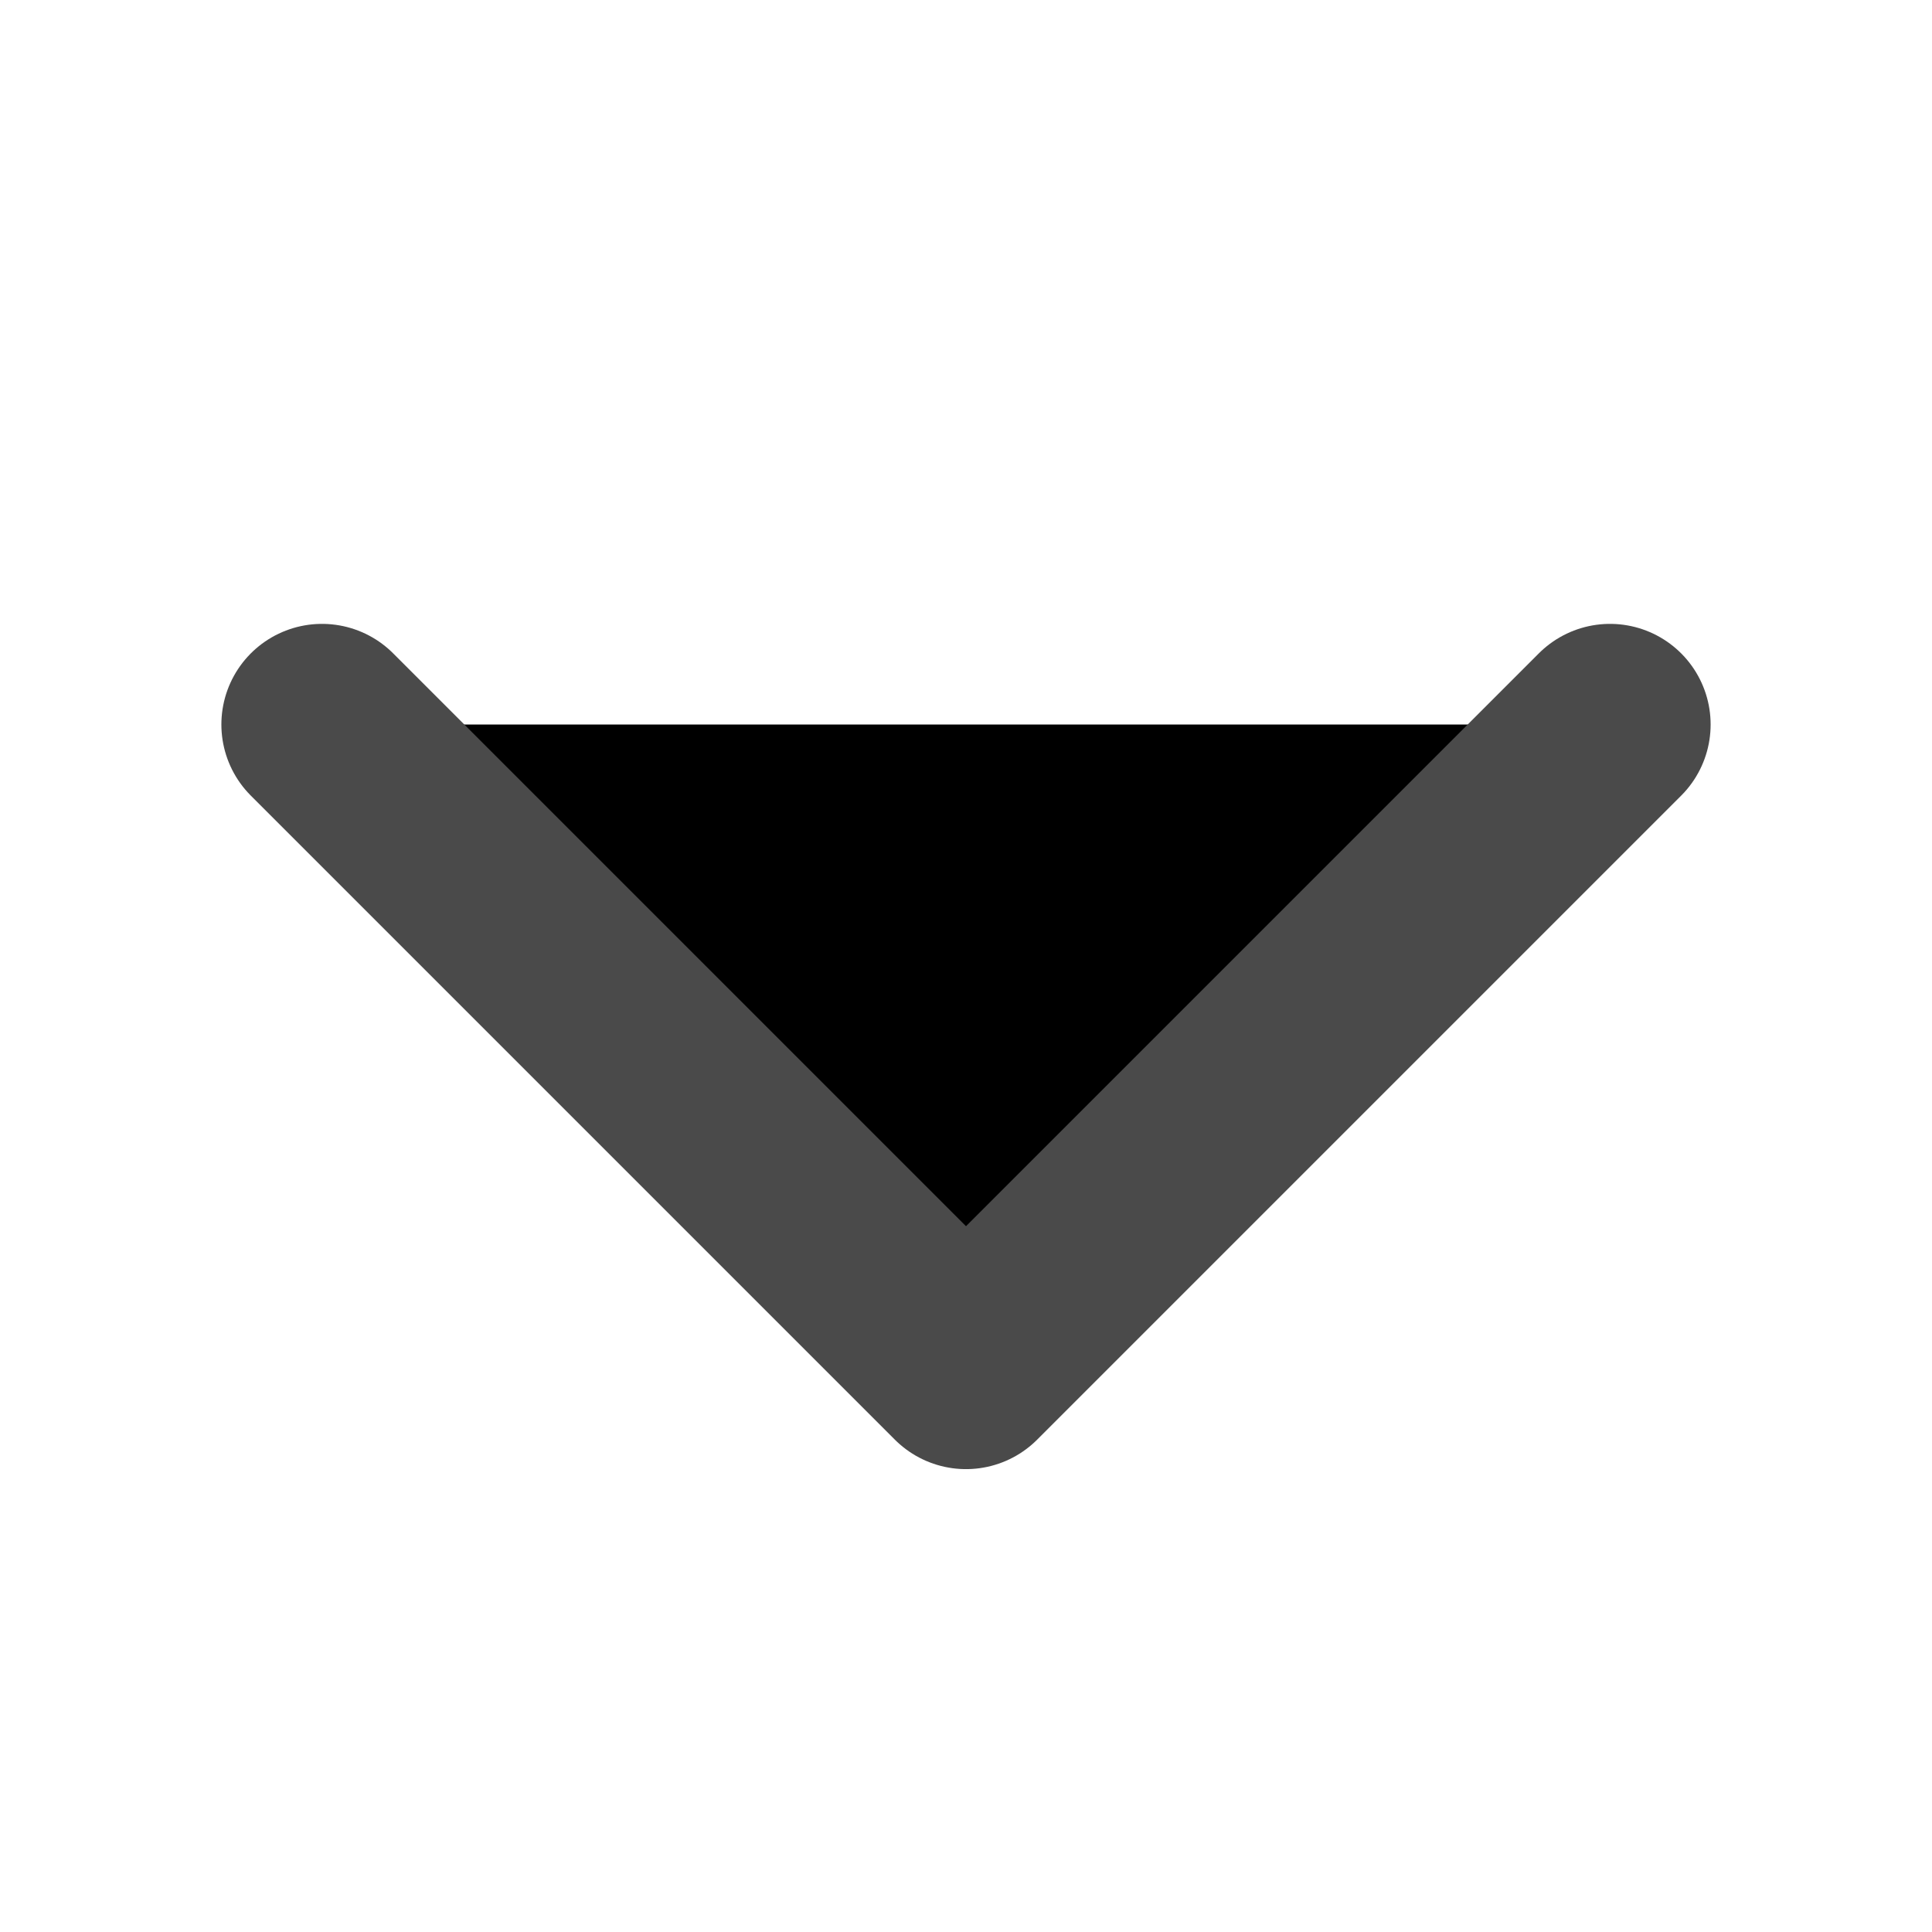
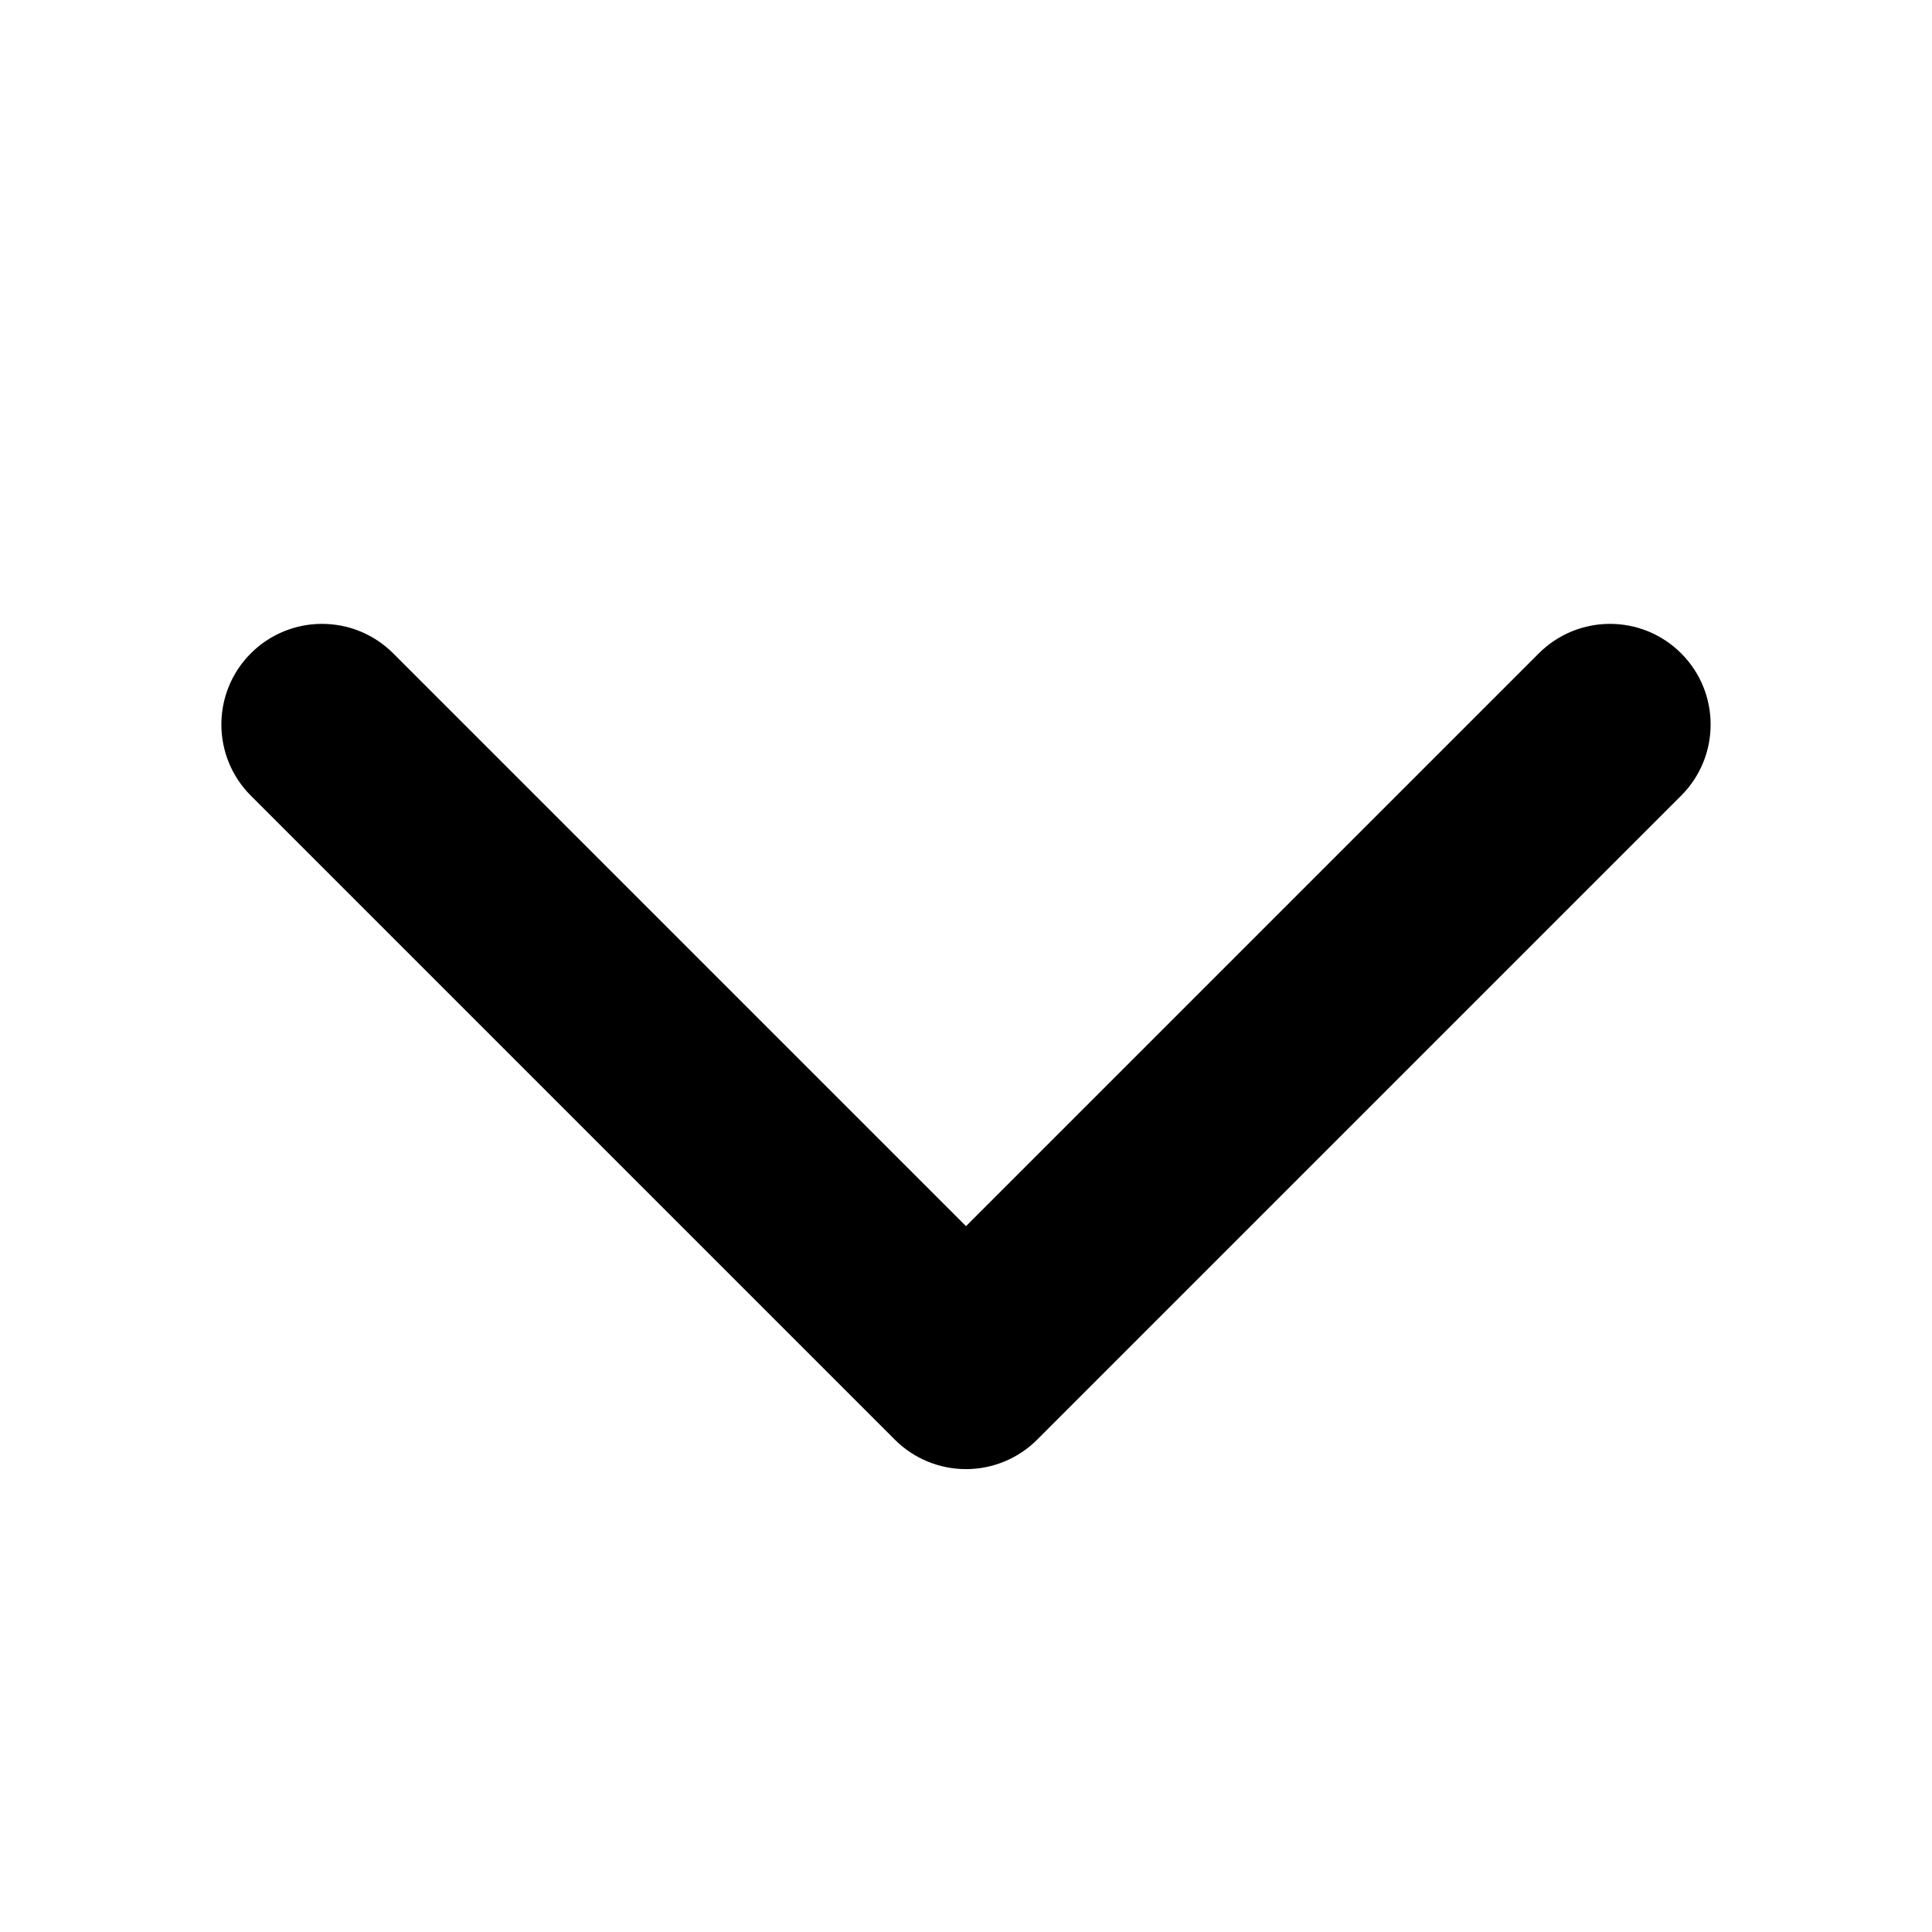
<svg xmlns="http://www.w3.org/2000/svg" viewBox="0 0 12 12">
-   <path stroke="#4A4A4A" stroke-linecap="round" stroke-linejoin="round" stroke-width="1.25" d="m10 4.5-4 4-4-4" />
+   <path fill-rule="evenodd" d="M1.558 4.058c.244-.244.64-.244.884 0l3.558 3.558 3.558-3.558c.244-.244.64-.244.884 0s.244.64 0 .884l-4 4c-.117.117-.276.183-.442.183-.166 0-.325-.066-.442-.183l-4-4c-.244-.244-.244-.64 0-.884Z" />
</svg>
